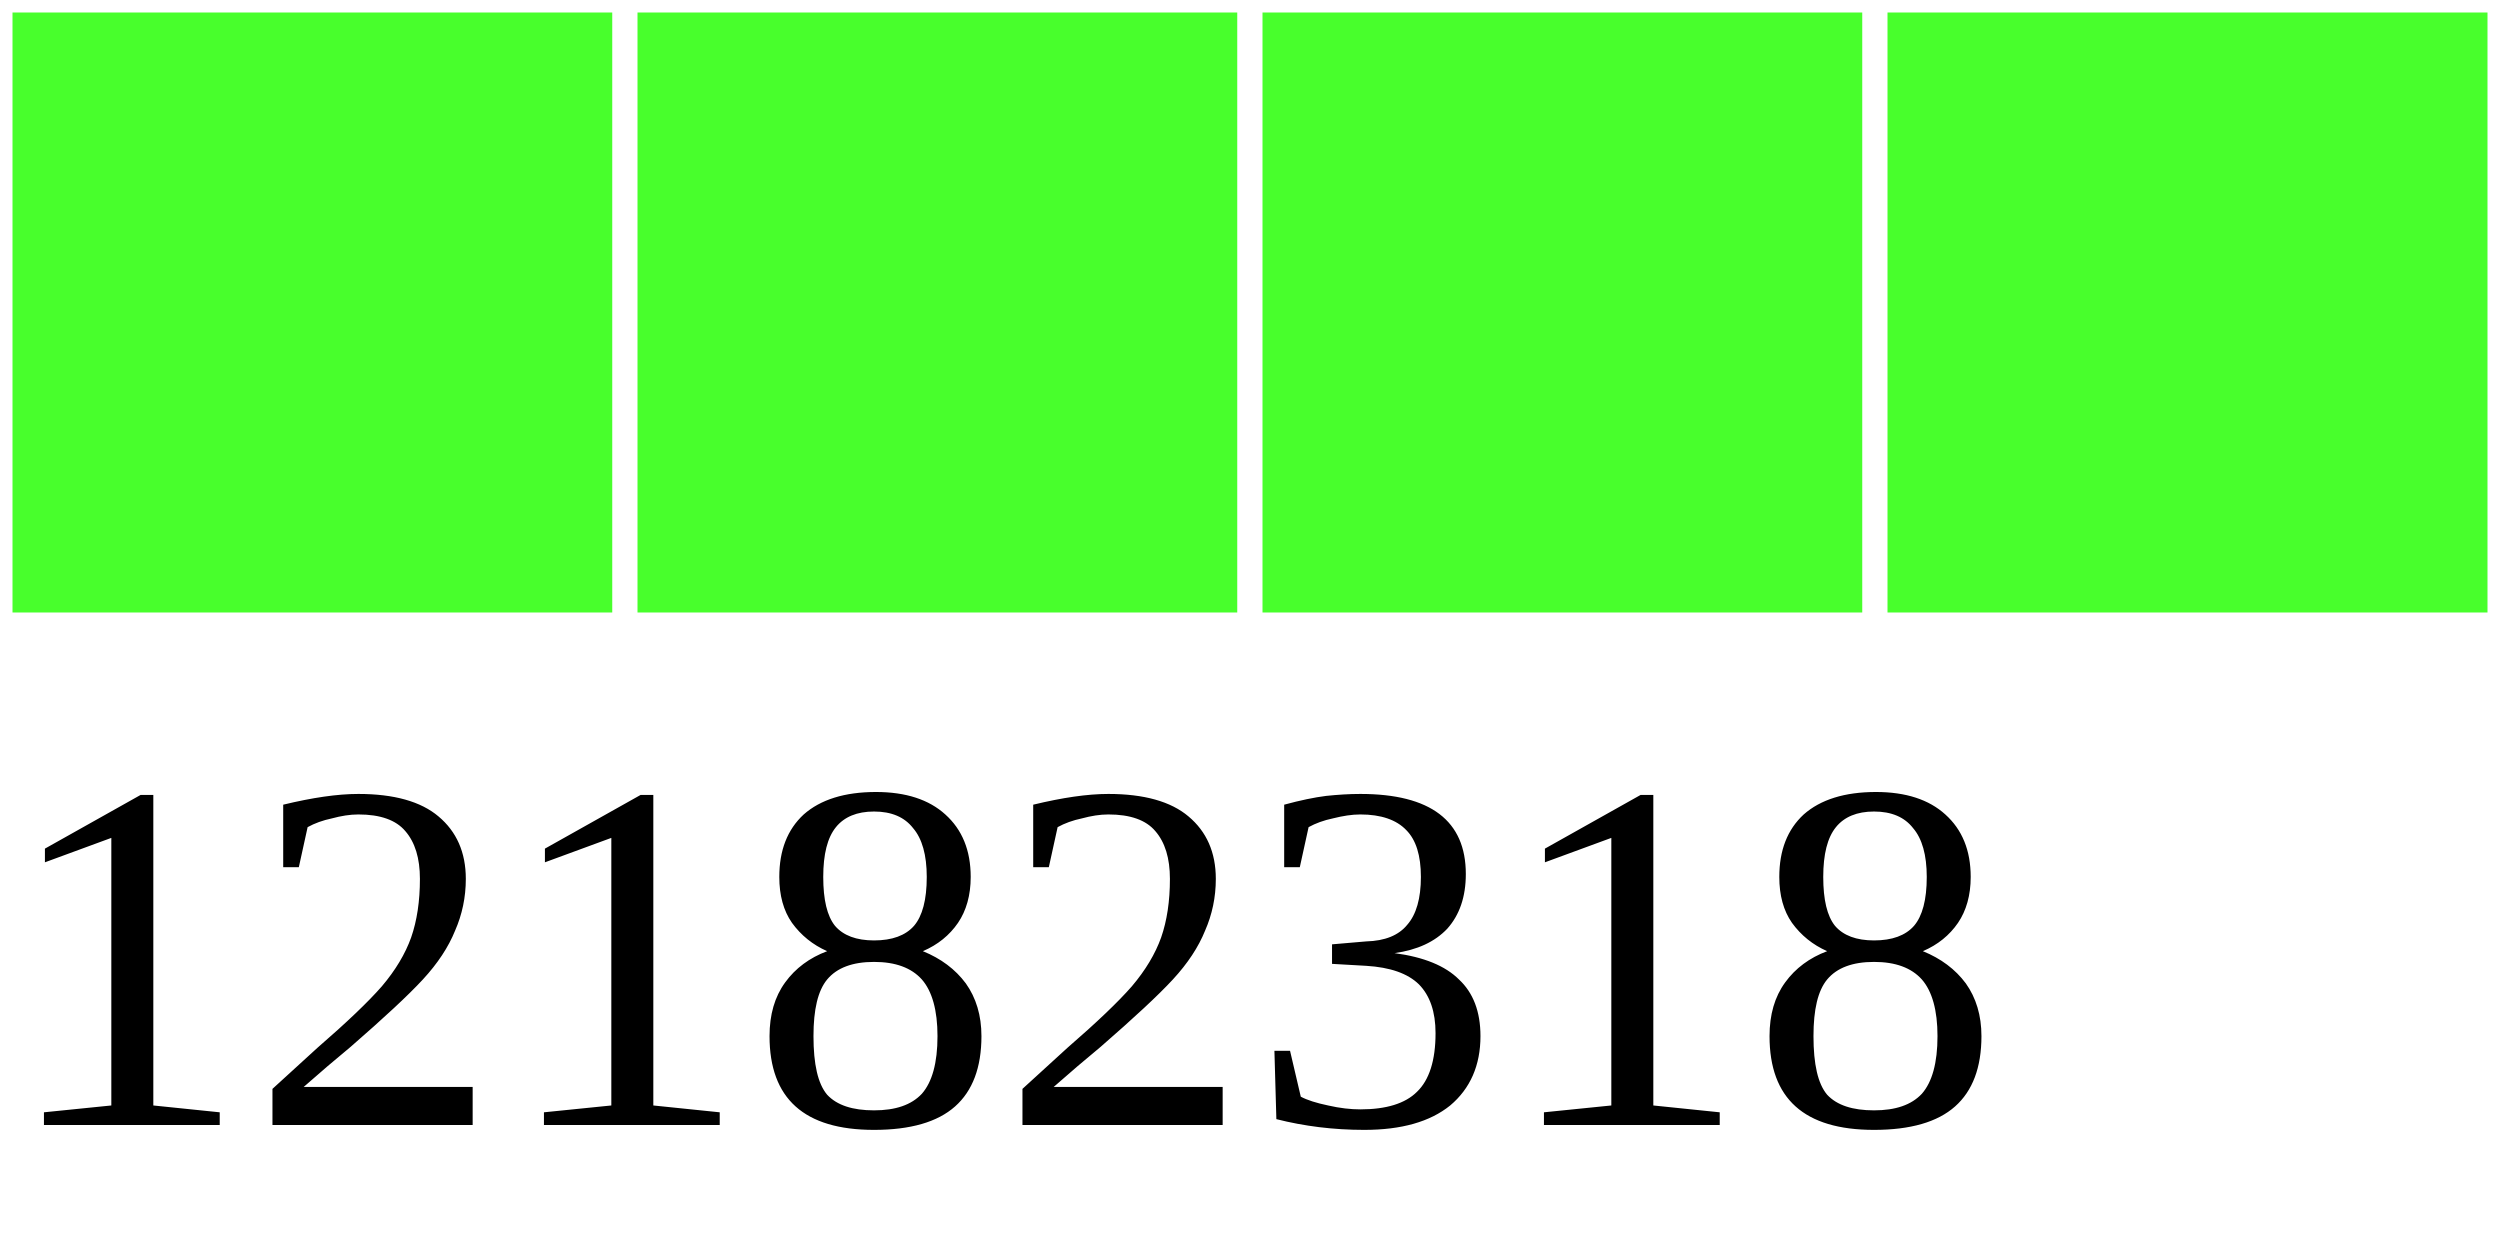
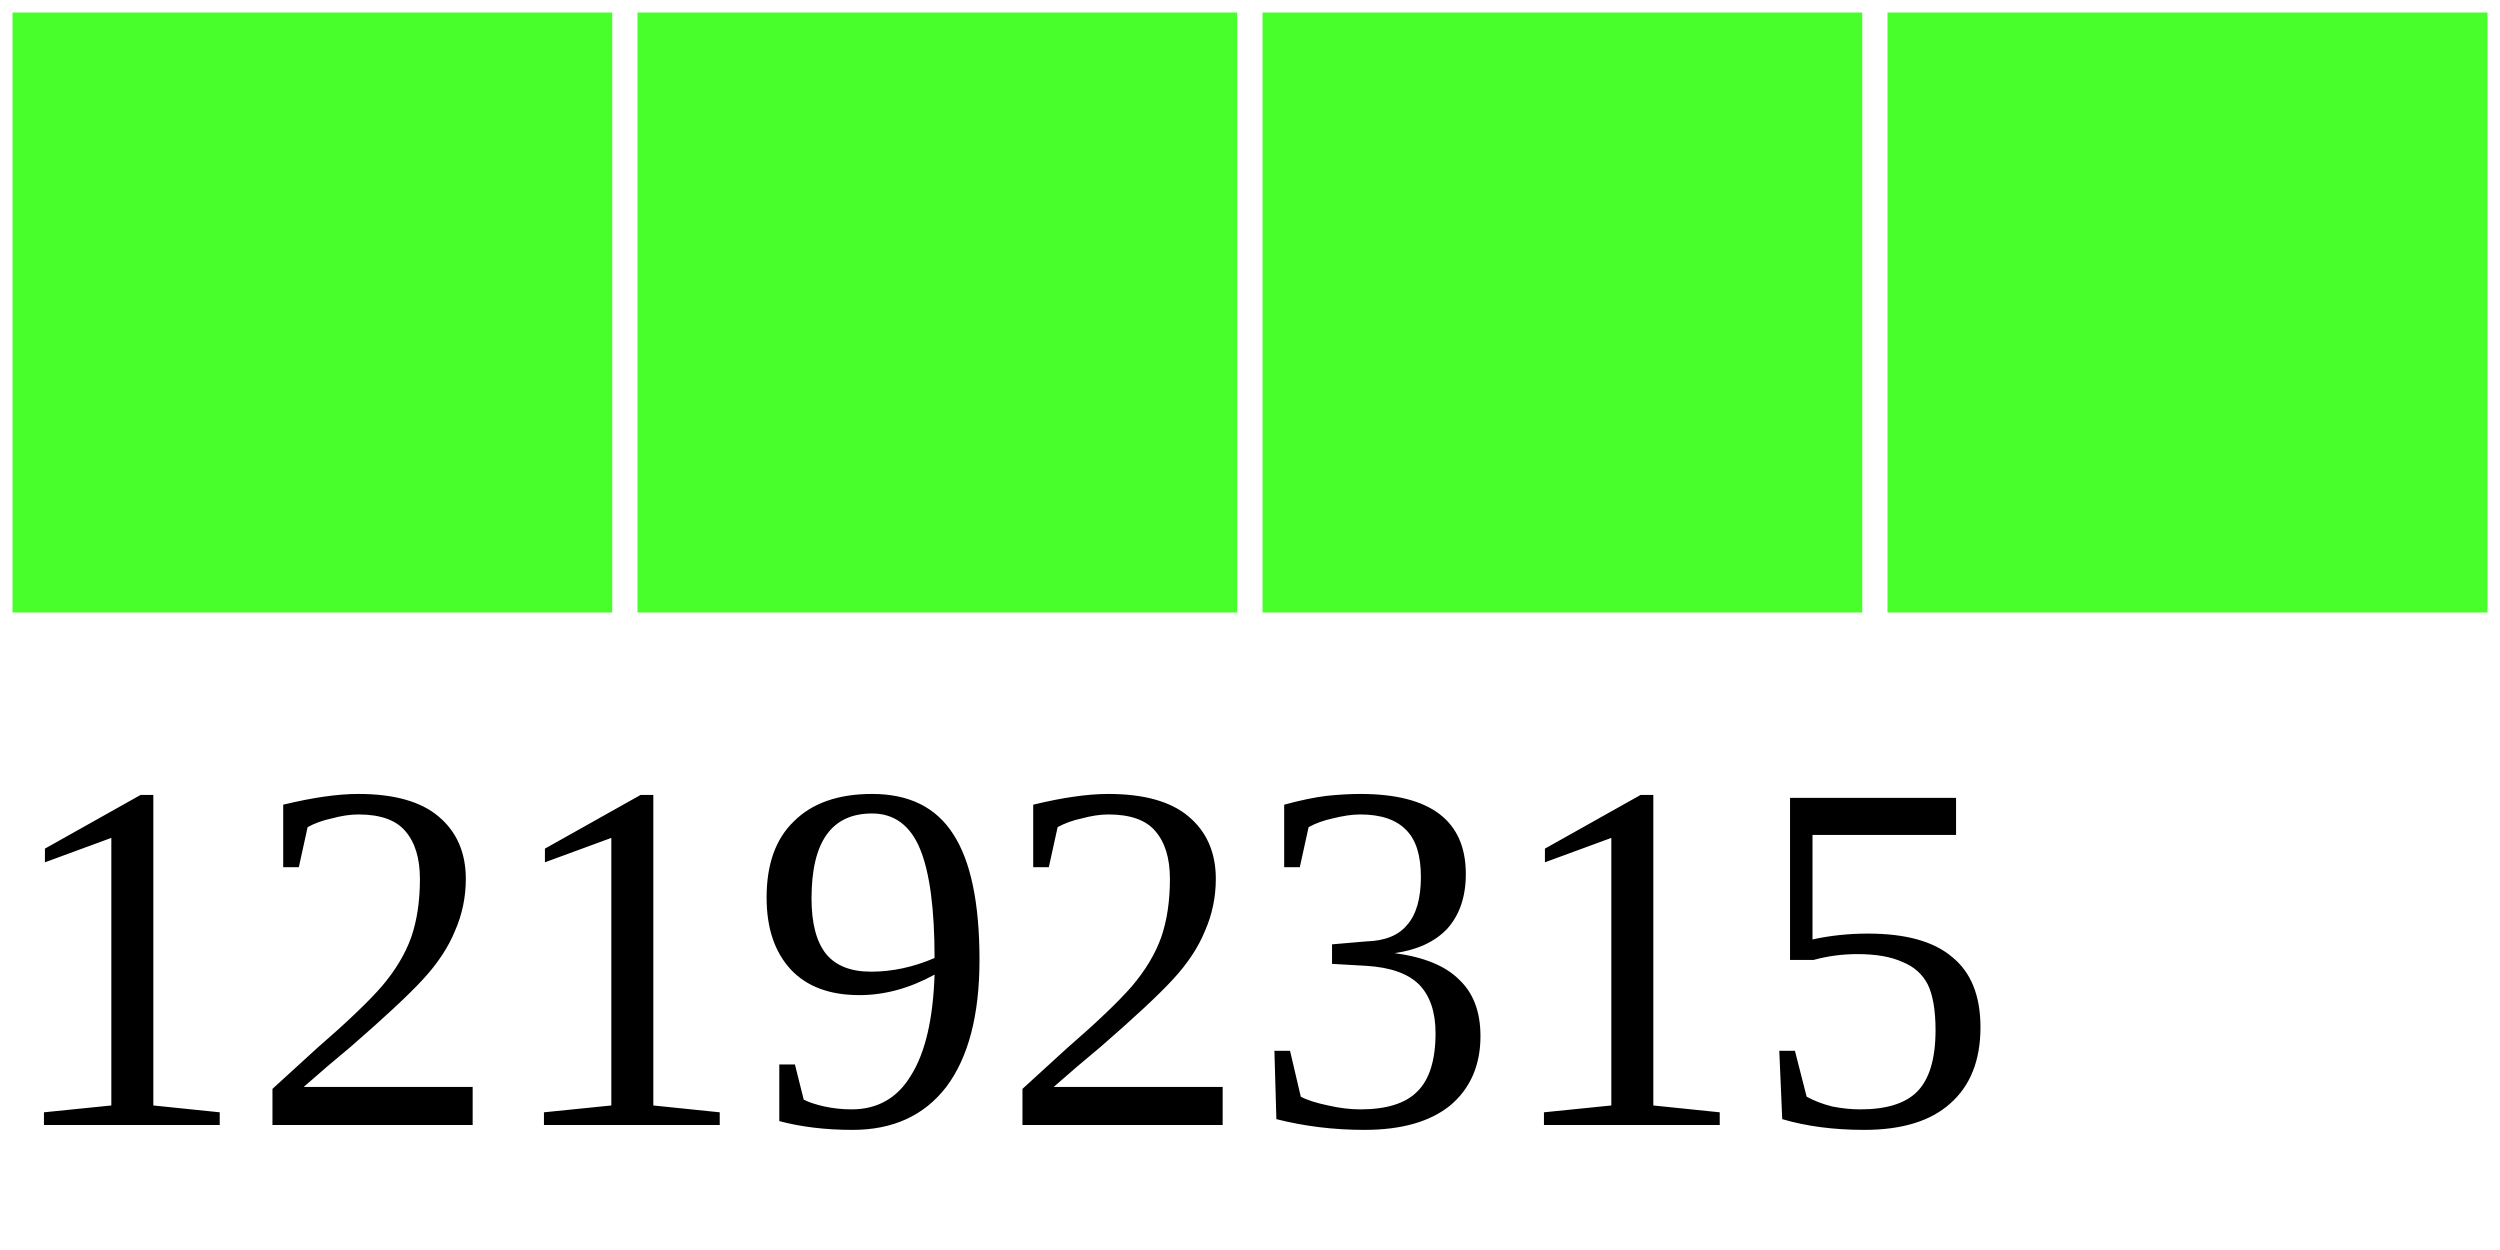
<svg xmlns="http://www.w3.org/2000/svg" width="40" height="20">
  <g>
    <rect width="10" height="10" style="fill:#48FF2C;stroke-width:0.4;stroke:rgb(255,255,255)" x="0" />
    <rect width="10" height="10" style="fill:#48FF2C;stroke-width:0.4;stroke:rgb(255,255,255)" x="10" />
    <rect width="10" height="10" style="fill:#48FF2C;stroke-width:0.4;stroke:rgb(255,255,255)" x="20" />
    <rect width="10" height="10" style="fill:#48FF2C;stroke-width:0.4;stroke:rgb(255,255,255)" x="30" />
-     <text x="0" y="18" fill="black" font-size="8">12182318</text>
+     <text x="0" y="18" fill="black" font-size="8">12192315</text>
  </g>
</svg>
